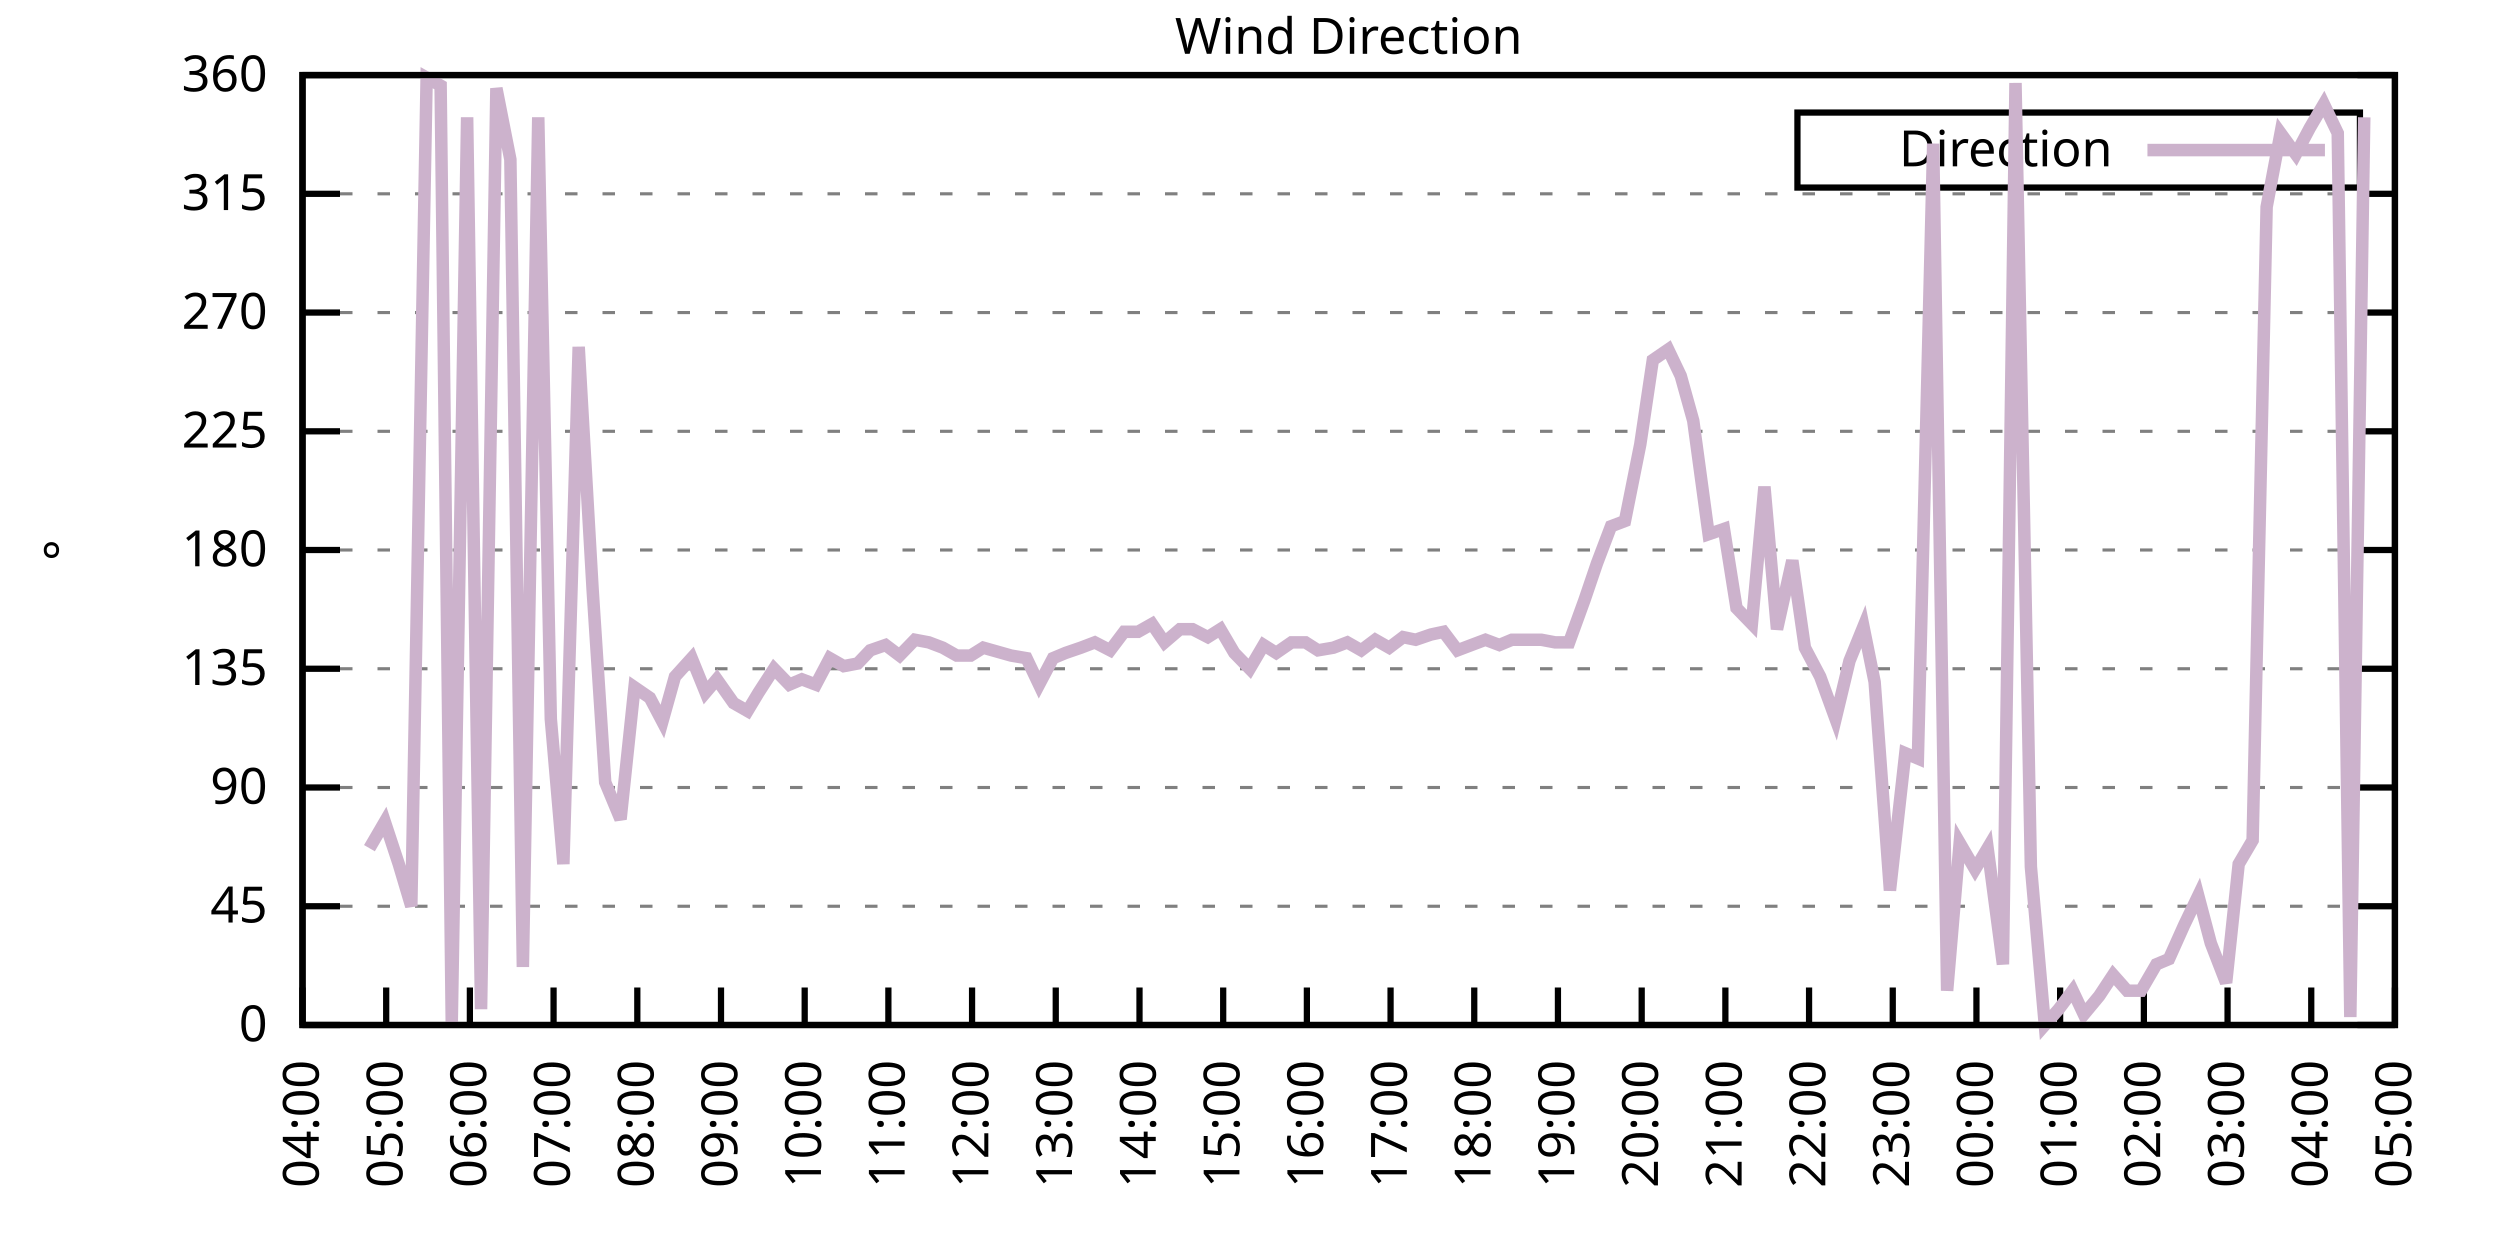
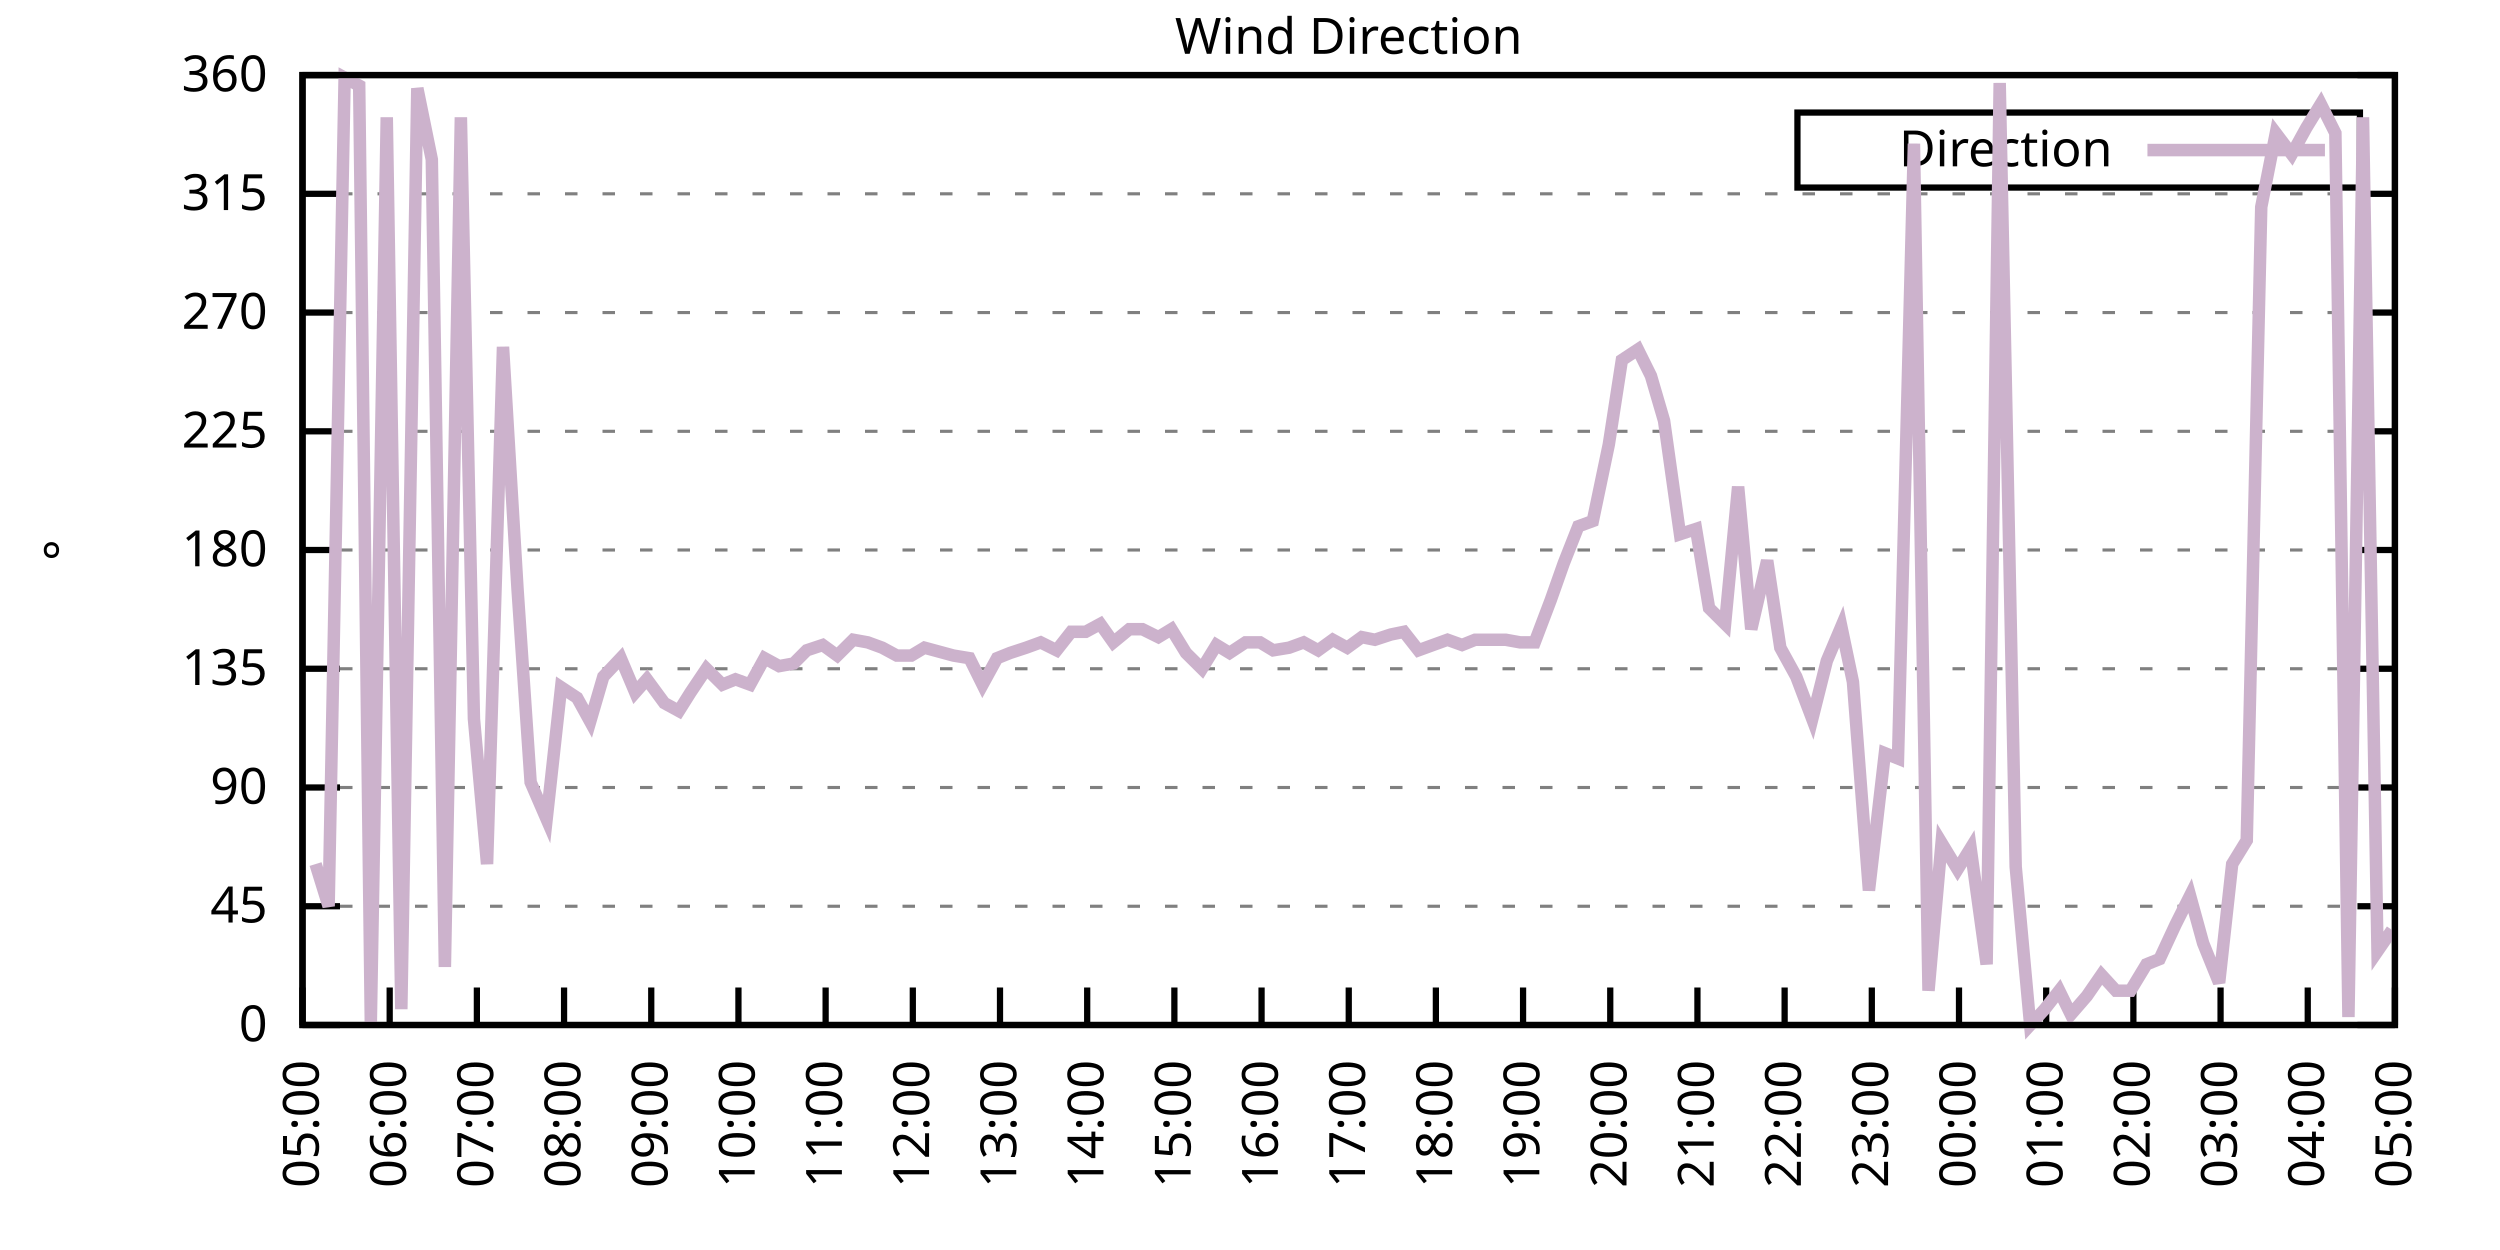
<svg xmlns="http://www.w3.org/2000/svg" xmlns:xlink="http://www.w3.org/1999/xlink" width="400" height="200" viewBox="0 0 400 200">
  <g id="gnuplot_canvas">
    <rect x="0" y="0" width="400" height="200" fill="none" />
    <defs>
      <circle id="gpDot" r="0.5" stroke-width="0.5" stroke="currentColor" />
      <path id="gpPt0" stroke-width="0.333" stroke="currentColor" d="M-1,0 h2 M0,-1 v2" />
      <path id="gpPt1" stroke-width="0.333" stroke="currentColor" d="M-1,-1 L1,1 M1,-1 L-1,1" />
      <path id="gpPt2" stroke-width="0.333" stroke="currentColor" d="M-1,0 L1,0 M0,-1 L0,1 M-1,-1 L1,1 M-1,1 L1,-1" />
      <rect id="gpPt3" stroke-width="0.333" stroke="currentColor" x="-1" y="-1" width="2" height="2" />
      <rect id="gpPt4" stroke-width="0.333" stroke="currentColor" fill="currentColor" x="-1" y="-1" width="2" height="2" />
      <circle id="gpPt5" stroke-width="0.333" stroke="currentColor" cx="0" cy="0" r="1" />
      <use xlink:href="#gpPt5" id="gpPt6" fill="currentColor" stroke="none" />
      <path id="gpPt7" stroke-width="0.333" stroke="currentColor" d="M0,-1.33 L-1.33,0.67 L1.33,0.67 z" />
      <use xlink:href="#gpPt7" id="gpPt8" fill="currentColor" stroke="none" />
      <use xlink:href="#gpPt7" id="gpPt9" stroke="currentColor" transform="rotate(180)" />
      <use xlink:href="#gpPt9" id="gpPt10" fill="currentColor" stroke="none" />
      <use xlink:href="#gpPt3" id="gpPt11" stroke="currentColor" transform="rotate(45)" />
      <use xlink:href="#gpPt11" id="gpPt12" fill="currentColor" stroke="none" />
      <path id="gpPt13" stroke-width="0.333" stroke="currentColor" d="M0,1.330 L1.265,0.411 L0.782,-1.067 L-0.782,-1.076 L-1.265,0.411 z" />
      <use xlink:href="#gpPt13" id="gpPt14" fill="currentColor" stroke="none" />
      <filter id="textbox" filterUnits="objectBoundingBox" x="0" y="0" height="1" width="1">
        <feFlood flood-color="white" flood-opacity="1" result="bgnd" />
        <feComposite in="SourceGraphic" in2="bgnd" operator="atop" />
      </filter>
      <filter id="greybox" filterUnits="objectBoundingBox" x="0" y="0" height="1" width="1">
        <feFlood flood-color="lightgrey" flood-opacity="1" result="grey" />
        <feComposite in="SourceGraphic" in2="grey" operator="atop" />
      </filter>
    </defs>
    <g fill="none" color="white" stroke="currentColor" stroke-width="1.00" stroke-linecap="butt" stroke-linejoin="miter">
</g>
    <g fill="none" color="black" stroke="currentColor" stroke-width="1.00" stroke-linecap="butt" stroke-linejoin="miter">
      <g stroke="none" shape-rendering="crispEdges">
        <polygon fill="rgb(255, 255, 255)" points="48.40,164.00 383.18,164.00 383.18,12.02 48.40,12.02 " />
      </g>
    </g>
    <g fill="none" color="black" stroke="currentColor" stroke-width="1.00" stroke-linecap="butt" stroke-linejoin="miter">
</g>
    <g fill="none" color="black" stroke="black" stroke-width="0.50" stroke-linecap="butt" stroke-linejoin="miter">
</g>
    <g fill="none" color="gray" stroke="currentColor" stroke-width="0.50" stroke-linecap="butt" stroke-linejoin="miter">
      <path stroke="gray" stroke-dasharray="2,4" class="gridline" d="M48.40,164.00 L383.19,164.00  " />
    </g>
    <g fill="none" color="gray" stroke="gray" stroke-width="1.00" stroke-linecap="butt" stroke-linejoin="miter">
</g>
    <g fill="none" color="black" stroke="currentColor" stroke-width="1.00" stroke-linecap="butt" stroke-linejoin="miter">
      <path stroke="black" d="M48.40,164.00 L54.40,164.00 M383.19,164.00 L377.19,164.00  " />
      <g transform="translate(42.80,166.60)" stroke="none" fill="black" font-family="Sans" font-size="8.00" text-anchor="end">
        <text>
          <tspan font-family="Sans"> 0</tspan>
        </text>
      </g>
    </g>
    <g fill="none" color="black" stroke="currentColor" stroke-width="1.00" stroke-linecap="butt" stroke-linejoin="miter">
</g>
    <g fill="none" color="black" stroke="black" stroke-width="0.50" stroke-linecap="butt" stroke-linejoin="miter">
</g>
    <g fill="none" color="gray" stroke="currentColor" stroke-width="0.50" stroke-linecap="butt" stroke-linejoin="miter">
      <path stroke="gray" stroke-dasharray="2,4" class="gridline" d="M48.40,145.00 L383.19,145.00  " />
    </g>
    <g fill="none" color="gray" stroke="gray" stroke-width="1.00" stroke-linecap="butt" stroke-linejoin="miter">
</g>
    <g fill="none" color="black" stroke="currentColor" stroke-width="1.00" stroke-linecap="butt" stroke-linejoin="miter">
      <path stroke="black" d="M48.40,145.00 L54.40,145.00 M383.19,145.00 L377.19,145.00  " />
      <g transform="translate(42.80,147.60)" stroke="none" fill="black" font-family="Sans" font-size="8.00" text-anchor="end">
        <text>
          <tspan font-family="Sans"> 45</tspan>
        </text>
      </g>
    </g>
    <g fill="none" color="black" stroke="currentColor" stroke-width="1.00" stroke-linecap="butt" stroke-linejoin="miter">
</g>
    <g fill="none" color="black" stroke="black" stroke-width="0.50" stroke-linecap="butt" stroke-linejoin="miter">
</g>
    <g fill="none" color="gray" stroke="currentColor" stroke-width="0.50" stroke-linecap="butt" stroke-linejoin="miter">
      <path stroke="gray" stroke-dasharray="2,4" class="gridline" d="M48.40,126.00 L383.19,126.00  " />
    </g>
    <g fill="none" color="gray" stroke="gray" stroke-width="1.00" stroke-linecap="butt" stroke-linejoin="miter">
</g>
    <g fill="none" color="black" stroke="currentColor" stroke-width="1.00" stroke-linecap="butt" stroke-linejoin="miter">
      <path stroke="black" d="M48.40,126.00 L54.40,126.00 M383.19,126.00 L377.19,126.00  " />
      <g transform="translate(42.80,128.60)" stroke="none" fill="black" font-family="Sans" font-size="8.00" text-anchor="end">
        <text>
          <tspan font-family="Sans"> 90</tspan>
        </text>
      </g>
    </g>
    <g fill="none" color="black" stroke="currentColor" stroke-width="1.00" stroke-linecap="butt" stroke-linejoin="miter">
</g>
    <g fill="none" color="black" stroke="black" stroke-width="0.50" stroke-linecap="butt" stroke-linejoin="miter">
</g>
    <g fill="none" color="gray" stroke="currentColor" stroke-width="0.50" stroke-linecap="butt" stroke-linejoin="miter">
      <path stroke="gray" stroke-dasharray="2,4" class="gridline" d="M48.40,107.00 L383.19,107.00  " />
    </g>
    <g fill="none" color="gray" stroke="gray" stroke-width="1.00" stroke-linecap="butt" stroke-linejoin="miter">
</g>
    <g fill="none" color="black" stroke="currentColor" stroke-width="1.00" stroke-linecap="butt" stroke-linejoin="miter">
      <path stroke="black" d="M48.40,107.00 L54.40,107.00 M383.19,107.00 L377.19,107.00  " />
      <g transform="translate(42.80,109.60)" stroke="none" fill="black" font-family="Sans" font-size="8.00" text-anchor="end">
        <text>
          <tspan font-family="Sans"> 135</tspan>
        </text>
      </g>
    </g>
    <g fill="none" color="black" stroke="currentColor" stroke-width="1.00" stroke-linecap="butt" stroke-linejoin="miter">
</g>
    <g fill="none" color="black" stroke="black" stroke-width="0.50" stroke-linecap="butt" stroke-linejoin="miter">
</g>
    <g fill="none" color="gray" stroke="currentColor" stroke-width="0.50" stroke-linecap="butt" stroke-linejoin="miter">
      <path stroke="gray" stroke-dasharray="2,4" class="gridline" d="M48.40,88.00 L383.19,88.00  " />
    </g>
    <g fill="none" color="gray" stroke="gray" stroke-width="1.00" stroke-linecap="butt" stroke-linejoin="miter">
</g>
    <g fill="none" color="black" stroke="currentColor" stroke-width="1.00" stroke-linecap="butt" stroke-linejoin="miter">
      <path stroke="black" d="M48.40,88.00 L54.40,88.00 M383.19,88.00 L377.19,88.00  " />
      <g transform="translate(42.80,90.60)" stroke="none" fill="black" font-family="Sans" font-size="8.00" text-anchor="end">
        <text>
          <tspan font-family="Sans"> 180</tspan>
        </text>
      </g>
    </g>
    <g fill="none" color="black" stroke="currentColor" stroke-width="1.00" stroke-linecap="butt" stroke-linejoin="miter">
</g>
    <g fill="none" color="black" stroke="black" stroke-width="0.50" stroke-linecap="butt" stroke-linejoin="miter">
</g>
    <g fill="none" color="gray" stroke="currentColor" stroke-width="0.50" stroke-linecap="butt" stroke-linejoin="miter">
      <path stroke="gray" stroke-dasharray="2,4" class="gridline" d="M48.40,69.01 L383.19,69.01  " />
    </g>
    <g fill="none" color="gray" stroke="gray" stroke-width="1.00" stroke-linecap="butt" stroke-linejoin="miter">
</g>
    <g fill="none" color="black" stroke="currentColor" stroke-width="1.00" stroke-linecap="butt" stroke-linejoin="miter">
      <path stroke="black" d="M48.40,69.01 L54.40,69.01 M383.19,69.01 L377.19,69.01  " />
      <g transform="translate(42.80,71.61)" stroke="none" fill="black" font-family="Sans" font-size="8.00" text-anchor="end">
        <text>
          <tspan font-family="Sans"> 225</tspan>
        </text>
      </g>
    </g>
    <g fill="none" color="black" stroke="currentColor" stroke-width="1.00" stroke-linecap="butt" stroke-linejoin="miter">
</g>
    <g fill="none" color="black" stroke="black" stroke-width="0.50" stroke-linecap="butt" stroke-linejoin="miter">
</g>
    <g fill="none" color="gray" stroke="currentColor" stroke-width="0.50" stroke-linecap="butt" stroke-linejoin="miter">
      <path stroke="gray" stroke-dasharray="2,4" class="gridline" d="M48.40,50.01 L383.19,50.01  " />
    </g>
    <g fill="none" color="gray" stroke="gray" stroke-width="1.00" stroke-linecap="butt" stroke-linejoin="miter">
</g>
    <g fill="none" color="black" stroke="currentColor" stroke-width="1.00" stroke-linecap="butt" stroke-linejoin="miter">
      <path stroke="black" d="M48.40,50.01 L54.40,50.01 M383.19,50.01 L377.19,50.01  " />
      <g transform="translate(42.80,52.61)" stroke="none" fill="black" font-family="Sans" font-size="8.00" text-anchor="end">
        <text>
          <tspan font-family="Sans"> 270</tspan>
        </text>
      </g>
    </g>
    <g fill="none" color="black" stroke="currentColor" stroke-width="1.00" stroke-linecap="butt" stroke-linejoin="miter">
</g>
    <g fill="none" color="black" stroke="black" stroke-width="0.50" stroke-linecap="butt" stroke-linejoin="miter">
</g>
    <g fill="none" color="gray" stroke="currentColor" stroke-width="0.50" stroke-linecap="butt" stroke-linejoin="miter">
      <path stroke="gray" stroke-dasharray="2,4" class="gridline" d="M48.40,31.01 L383.19,31.01  " />
    </g>
    <g fill="none" color="gray" stroke="gray" stroke-width="1.00" stroke-linecap="butt" stroke-linejoin="miter">
</g>
    <g fill="none" color="black" stroke="currentColor" stroke-width="1.00" stroke-linecap="butt" stroke-linejoin="miter">
      <path stroke="black" d="M48.40,31.01 L54.40,31.01 M383.19,31.01 L377.19,31.01  " />
      <g transform="translate(42.80,33.61)" stroke="none" fill="black" font-family="Sans" font-size="8.00" text-anchor="end">
        <text>
          <tspan font-family="Sans"> 315</tspan>
        </text>
      </g>
    </g>
    <g fill="none" color="black" stroke="currentColor" stroke-width="1.00" stroke-linecap="butt" stroke-linejoin="miter">
</g>
    <g fill="none" color="black" stroke="black" stroke-width="0.50" stroke-linecap="butt" stroke-linejoin="miter">
</g>
    <g fill="none" color="gray" stroke="currentColor" stroke-width="0.50" stroke-linecap="butt" stroke-linejoin="miter">
      <path stroke="gray" stroke-dasharray="2,4" class="gridline" d="M48.40,12.01 L383.19,12.01  " />
    </g>
    <g fill="none" color="gray" stroke="gray" stroke-width="1.00" stroke-linecap="butt" stroke-linejoin="miter">
</g>
    <g fill="none" color="black" stroke="currentColor" stroke-width="1.00" stroke-linecap="butt" stroke-linejoin="miter">
      <path stroke="black" d="M48.40,12.01 L54.40,12.01 M383.19,12.01 L377.19,12.01  " />
      <g transform="translate(42.80,14.61)" stroke="none" fill="black" font-family="Sans" font-size="8.00" text-anchor="end">
        <text>
          <tspan font-family="Sans"> 360</tspan>
        </text>
      </g>
    </g>
    <g fill="none" color="black" stroke="currentColor" stroke-width="1.00" stroke-linecap="butt" stroke-linejoin="miter">
      <path stroke="black" d="M48.40,164.00 L48.40,158.00  " />
      <g transform="translate(51.00,169.60) rotate(270.00)" stroke="none" fill="black" font-family="Sans" font-size="8.00" text-anchor="end">
        <text>
-           <tspan font-family="Sans">04:00</tspan>
-         </text>
-       </g>
-     </g>
-     <g fill="none" color="black" stroke="currentColor" stroke-width="1.00" stroke-linecap="butt" stroke-linejoin="miter">
-       <path stroke="black" d="M61.79,164.00 L61.79,158.00  " />
-       <g transform="translate(64.39,169.60) rotate(270.00)" stroke="none" fill="black" font-family="Sans" font-size="8.00" text-anchor="end">
-         <text>
          <tspan font-family="Sans">05:00</tspan>
        </text>
      </g>
    </g>
    <g fill="none" color="black" stroke="currentColor" stroke-width="1.00" stroke-linecap="butt" stroke-linejoin="miter">
-       <path stroke="black" d="M75.18,164.00 L75.18,158.00  " />
-       <g transform="translate(77.78,169.60) rotate(270.00)" stroke="none" fill="black" font-family="Sans" font-size="8.00" text-anchor="end">
+       <path stroke="black" d="M62.35,164.00 L62.35,158.00  " />
+       <g transform="translate(64.95,169.60) rotate(270.00)" stroke="none" fill="black" font-family="Sans" font-size="8.00" text-anchor="end">
        <text>
          <tspan font-family="Sans">06:00</tspan>
        </text>
      </g>
    </g>
    <g fill="none" color="black" stroke="currentColor" stroke-width="1.00" stroke-linecap="butt" stroke-linejoin="miter">
-       <path stroke="black" d="M88.57,164.00 L88.57,158.00  " />
-       <g transform="translate(91.17,169.60) rotate(270.00)" stroke="none" fill="black" font-family="Sans" font-size="8.00" text-anchor="end">
+       <path stroke="black" d="M76.30,164.00 L76.30,158.00  " />
+       <g transform="translate(78.90,169.60) rotate(270.00)" stroke="none" fill="black" font-family="Sans" font-size="8.00" text-anchor="end">
        <text>
          <tspan font-family="Sans">07:00</tspan>
        </text>
      </g>
    </g>
    <g fill="none" color="black" stroke="currentColor" stroke-width="1.00" stroke-linecap="butt" stroke-linejoin="miter">
-       <path stroke="black" d="M101.97,164.00 L101.97,158.00  " />
-       <g transform="translate(104.57,169.60) rotate(270.00)" stroke="none" fill="black" font-family="Sans" font-size="8.00" text-anchor="end">
+       <path stroke="black" d="M90.25,164.00 L90.25,158.00  " />
+       <g transform="translate(92.85,169.60) rotate(270.00)" stroke="none" fill="black" font-family="Sans" font-size="8.00" text-anchor="end">
        <text>
          <tspan font-family="Sans">08:00</tspan>
        </text>
      </g>
    </g>
    <g fill="none" color="black" stroke="currentColor" stroke-width="1.00" stroke-linecap="butt" stroke-linejoin="miter">
-       <path stroke="black" d="M115.36,164.00 L115.36,158.00  " />
-       <g transform="translate(117.96,169.60) rotate(270.00)" stroke="none" fill="black" font-family="Sans" font-size="8.00" text-anchor="end">
+       <path stroke="black" d="M104.20,164.00 L104.20,158.00  " />
+       <g transform="translate(106.80,169.60) rotate(270.00)" stroke="none" fill="black" font-family="Sans" font-size="8.00" text-anchor="end">
        <text>
          <tspan font-family="Sans">09:00</tspan>
        </text>
      </g>
    </g>
    <g fill="none" color="black" stroke="currentColor" stroke-width="1.00" stroke-linecap="butt" stroke-linejoin="miter">
-       <path stroke="black" d="M128.75,164.00 L128.75,158.00  " />
-       <g transform="translate(131.35,169.60) rotate(270.00)" stroke="none" fill="black" font-family="Sans" font-size="8.00" text-anchor="end">
+       <path stroke="black" d="M118.15,164.00 L118.15,158.00  " />
+       <g transform="translate(120.75,169.60) rotate(270.00)" stroke="none" fill="black" font-family="Sans" font-size="8.00" text-anchor="end">
        <text>
          <tspan font-family="Sans">10:00</tspan>
        </text>
      </g>
    </g>
    <g fill="none" color="black" stroke="currentColor" stroke-width="1.00" stroke-linecap="butt" stroke-linejoin="miter">
-       <path stroke="black" d="M142.14,164.00 L142.14,158.00  " />
-       <g transform="translate(144.74,169.60) rotate(270.00)" stroke="none" fill="black" font-family="Sans" font-size="8.00" text-anchor="end">
+       <path stroke="black" d="M132.10,164.00 L132.10,158.00  " />
+       <g transform="translate(134.70,169.60) rotate(270.00)" stroke="none" fill="black" font-family="Sans" font-size="8.00" text-anchor="end">
        <text>
          <tspan font-family="Sans">11:00</tspan>
        </text>
      </g>
    </g>
    <g fill="none" color="black" stroke="currentColor" stroke-width="1.00" stroke-linecap="butt" stroke-linejoin="miter">
-       <path stroke="black" d="M155.53,164.00 L155.53,158.00  " />
-       <g transform="translate(158.13,169.60) rotate(270.00)" stroke="none" fill="black" font-family="Sans" font-size="8.00" text-anchor="end">
+       <path stroke="black" d="M146.05,164.00 L146.05,158.00  " />
+       <g transform="translate(148.65,169.60) rotate(270.00)" stroke="none" fill="black" font-family="Sans" font-size="8.00" text-anchor="end">
        <text>
          <tspan font-family="Sans">12:00</tspan>
        </text>
      </g>
    </g>
    <g fill="none" color="black" stroke="currentColor" stroke-width="1.00" stroke-linecap="butt" stroke-linejoin="miter">
-       <path stroke="black" d="M168.92,164.00 L168.92,158.00  " />
-       <g transform="translate(171.52,169.60) rotate(270.00)" stroke="none" fill="black" font-family="Sans" font-size="8.00" text-anchor="end">
+       <path stroke="black" d="M160.00,164.00 L160.00,158.00  " />
+       <g transform="translate(162.60,169.60) rotate(270.00)" stroke="none" fill="black" font-family="Sans" font-size="8.00" text-anchor="end">
        <text>
          <tspan font-family="Sans">13:00</tspan>
        </text>
      </g>
    </g>
    <g fill="none" color="black" stroke="currentColor" stroke-width="1.00" stroke-linecap="butt" stroke-linejoin="miter">
-       <path stroke="black" d="M182.32,164.00 L182.32,158.00  " />
-       <g transform="translate(184.92,169.60) rotate(270.00)" stroke="none" fill="black" font-family="Sans" font-size="8.00" text-anchor="end">
+       <path stroke="black" d="M173.95,164.00 L173.95,158.00  " />
+       <g transform="translate(176.55,169.60) rotate(270.00)" stroke="none" fill="black" font-family="Sans" font-size="8.00" text-anchor="end">
        <text>
          <tspan font-family="Sans">14:00</tspan>
        </text>
      </g>
    </g>
    <g fill="none" color="black" stroke="currentColor" stroke-width="1.00" stroke-linecap="butt" stroke-linejoin="miter">
-       <path stroke="black" d="M195.71,164.00 L195.71,158.00  " />
-       <g transform="translate(198.31,169.60) rotate(270.00)" stroke="none" fill="black" font-family="Sans" font-size="8.00" text-anchor="end">
+       <path stroke="black" d="M187.90,164.00 L187.90,158.00  " />
+       <g transform="translate(190.50,169.60) rotate(270.00)" stroke="none" fill="black" font-family="Sans" font-size="8.00" text-anchor="end">
        <text>
          <tspan font-family="Sans">15:00</tspan>
        </text>
      </g>
    </g>
    <g fill="none" color="black" stroke="currentColor" stroke-width="1.00" stroke-linecap="butt" stroke-linejoin="miter">
-       <path stroke="black" d="M209.10,164.00 L209.10,158.00  " />
-       <g transform="translate(211.70,169.60) rotate(270.00)" stroke="none" fill="black" font-family="Sans" font-size="8.00" text-anchor="end">
+       <path stroke="black" d="M201.85,164.00 L201.85,158.00  " />
+       <g transform="translate(204.45,169.60) rotate(270.00)" stroke="none" fill="black" font-family="Sans" font-size="8.00" text-anchor="end">
        <text>
          <tspan font-family="Sans">16:00</tspan>
        </text>
      </g>
    </g>
    <g fill="none" color="black" stroke="currentColor" stroke-width="1.00" stroke-linecap="butt" stroke-linejoin="miter">
-       <path stroke="black" d="M222.49,164.00 L222.49,158.00  " />
-       <g transform="translate(225.09,169.60) rotate(270.00)" stroke="none" fill="black" font-family="Sans" font-size="8.00" text-anchor="end">
+       <path stroke="black" d="M215.80,164.00 L215.80,158.00  " />
+       <g transform="translate(218.40,169.60) rotate(270.00)" stroke="none" fill="black" font-family="Sans" font-size="8.00" text-anchor="end">
        <text>
          <tspan font-family="Sans">17:00</tspan>
        </text>
      </g>
    </g>
    <g fill="none" color="black" stroke="currentColor" stroke-width="1.00" stroke-linecap="butt" stroke-linejoin="miter">
-       <path stroke="black" d="M235.88,164.00 L235.88,158.00  " />
-       <g transform="translate(238.48,169.60) rotate(270.00)" stroke="none" fill="black" font-family="Sans" font-size="8.00" text-anchor="end">
+       <path stroke="black" d="M229.74,164.00 L229.74,158.00  " />
+       <g transform="translate(232.34,169.60) rotate(270.00)" stroke="none" fill="black" font-family="Sans" font-size="8.00" text-anchor="end">
        <text>
          <tspan font-family="Sans">18:00</tspan>
        </text>
      </g>
    </g>
    <g fill="none" color="black" stroke="currentColor" stroke-width="1.00" stroke-linecap="butt" stroke-linejoin="miter">
-       <path stroke="black" d="M249.27,164.00 L249.27,158.00  " />
-       <g transform="translate(251.87,169.60) rotate(270.00)" stroke="none" fill="black" font-family="Sans" font-size="8.00" text-anchor="end">
+       <path stroke="black" d="M243.69,164.00 L243.69,158.00  " />
+       <g transform="translate(246.29,169.60) rotate(270.00)" stroke="none" fill="black" font-family="Sans" font-size="8.00" text-anchor="end">
        <text>
          <tspan font-family="Sans">19:00</tspan>
        </text>
      </g>
    </g>
    <g fill="none" color="black" stroke="currentColor" stroke-width="1.00" stroke-linecap="butt" stroke-linejoin="miter">
-       <path stroke="black" d="M262.67,164.00 L262.67,158.00  " />
-       <g transform="translate(265.27,169.60) rotate(270.00)" stroke="none" fill="black" font-family="Sans" font-size="8.00" text-anchor="end">
+       <path stroke="black" d="M257.64,164.00 L257.64,158.00  " />
+       <g transform="translate(260.24,169.60) rotate(270.00)" stroke="none" fill="black" font-family="Sans" font-size="8.00" text-anchor="end">
        <text>
          <tspan font-family="Sans">20:00</tspan>
        </text>
      </g>
    </g>
    <g fill="none" color="black" stroke="currentColor" stroke-width="1.00" stroke-linecap="butt" stroke-linejoin="miter">
-       <path stroke="black" d="M276.06,164.00 L276.06,158.00  " />
-       <g transform="translate(278.66,169.60) rotate(270.00)" stroke="none" fill="black" font-family="Sans" font-size="8.00" text-anchor="end">
+       <path stroke="black" d="M271.59,164.00 L271.59,158.00  " />
+       <g transform="translate(274.19,169.60) rotate(270.00)" stroke="none" fill="black" font-family="Sans" font-size="8.00" text-anchor="end">
        <text>
          <tspan font-family="Sans">21:00</tspan>
        </text>
      </g>
    </g>
    <g fill="none" color="black" stroke="currentColor" stroke-width="1.00" stroke-linecap="butt" stroke-linejoin="miter">
-       <path stroke="black" d="M289.45,164.00 L289.45,158.00  " />
-       <g transform="translate(292.05,169.60) rotate(270.00)" stroke="none" fill="black" font-family="Sans" font-size="8.00" text-anchor="end">
+       <path stroke="black" d="M285.54,164.00 L285.54,158.00  " />
+       <g transform="translate(288.14,169.60) rotate(270.00)" stroke="none" fill="black" font-family="Sans" font-size="8.00" text-anchor="end">
        <text>
          <tspan font-family="Sans">22:00</tspan>
        </text>
      </g>
    </g>
    <g fill="none" color="black" stroke="currentColor" stroke-width="1.00" stroke-linecap="butt" stroke-linejoin="miter">
-       <path stroke="black" d="M302.84,164.00 L302.84,158.00  " />
-       <g transform="translate(305.44,169.60) rotate(270.00)" stroke="none" fill="black" font-family="Sans" font-size="8.00" text-anchor="end">
+       <path stroke="black" d="M299.49,164.00 L299.49,158.00  " />
+       <g transform="translate(302.09,169.60) rotate(270.00)" stroke="none" fill="black" font-family="Sans" font-size="8.00" text-anchor="end">
        <text>
          <tspan font-family="Sans">23:00</tspan>
        </text>
      </g>
    </g>
    <g fill="none" color="black" stroke="currentColor" stroke-width="1.00" stroke-linecap="butt" stroke-linejoin="miter">
-       <path stroke="black" d="M316.23,164.00 L316.23,158.00  " />
-       <g transform="translate(318.83,169.60) rotate(270.00)" stroke="none" fill="black" font-family="Sans" font-size="8.00" text-anchor="end">
+       <path stroke="black" d="M313.44,164.00 L313.44,158.00  " />
+       <g transform="translate(316.04,169.60) rotate(270.00)" stroke="none" fill="black" font-family="Sans" font-size="8.00" text-anchor="end">
        <text>
          <tspan font-family="Sans">00:00</tspan>
        </text>
      </g>
    </g>
    <g fill="none" color="black" stroke="currentColor" stroke-width="1.00" stroke-linecap="butt" stroke-linejoin="miter">
-       <path stroke="black" d="M329.62,164.00 L329.62,158.00  " />
-       <g transform="translate(332.22,169.60) rotate(270.00)" stroke="none" fill="black" font-family="Sans" font-size="8.00" text-anchor="end">
+       <path stroke="black" d="M327.39,164.00 L327.39,158.00  " />
+       <g transform="translate(329.99,169.60) rotate(270.00)" stroke="none" fill="black" font-family="Sans" font-size="8.00" text-anchor="end">
        <text>
          <tspan font-family="Sans">01:00</tspan>
        </text>
      </g>
    </g>
    <g fill="none" color="black" stroke="currentColor" stroke-width="1.00" stroke-linecap="butt" stroke-linejoin="miter">
-       <path stroke="black" d="M343.02,164.00 L343.02,158.00  " />
-       <g transform="translate(345.62,169.60) rotate(270.00)" stroke="none" fill="black" font-family="Sans" font-size="8.00" text-anchor="end">
+       <path stroke="black" d="M341.34,164.00 L341.34,158.00  " />
+       <g transform="translate(343.94,169.60) rotate(270.00)" stroke="none" fill="black" font-family="Sans" font-size="8.00" text-anchor="end">
        <text>
          <tspan font-family="Sans">02:00</tspan>
        </text>
      </g>
    </g>
    <g fill="none" color="black" stroke="currentColor" stroke-width="1.00" stroke-linecap="butt" stroke-linejoin="miter">
-       <path stroke="black" d="M356.41,164.00 L356.41,158.00  " />
-       <g transform="translate(359.01,169.60) rotate(270.00)" stroke="none" fill="black" font-family="Sans" font-size="8.00" text-anchor="end">
+       <path stroke="black" d="M355.29,164.00 L355.29,158.00  " />
+       <g transform="translate(357.89,169.60) rotate(270.00)" stroke="none" fill="black" font-family="Sans" font-size="8.00" text-anchor="end">
        <text>
          <tspan font-family="Sans">03:00</tspan>
        </text>
      </g>
    </g>
    <g fill="none" color="black" stroke="currentColor" stroke-width="1.00" stroke-linecap="butt" stroke-linejoin="miter">
-       <path stroke="black" d="M369.80,164.00 L369.80,158.00  " />
-       <g transform="translate(372.40,169.60) rotate(270.00)" stroke="none" fill="black" font-family="Sans" font-size="8.00" text-anchor="end">
+       <path stroke="black" d="M369.24,164.00 L369.24,158.00  " />
+       <g transform="translate(371.84,169.60) rotate(270.00)" stroke="none" fill="black" font-family="Sans" font-size="8.00" text-anchor="end">
        <text>
          <tspan font-family="Sans">04:00</tspan>
        </text>
      </g>
    </g>
    <g fill="none" color="black" stroke="currentColor" stroke-width="1.00" stroke-linecap="butt" stroke-linejoin="miter">
      <path stroke="black" d="M383.19,164.00 L383.19,158.00  " />
      <g transform="translate(385.79,169.60) rotate(270.00)" stroke="none" fill="black" font-family="Sans" font-size="8.00" text-anchor="end">
        <text>
          <tspan font-family="Sans">05:00</tspan>
        </text>
      </g>
    </g>
    <g fill="none" color="black" stroke="currentColor" stroke-width="1.00" stroke-linecap="butt" stroke-linejoin="miter">
</g>
    <g fill="none" color="black" stroke="currentColor" stroke-width="1.00" stroke-linecap="butt" stroke-linejoin="miter">
      <path stroke="black" d="M48.40,12.01 L48.40,164.00 L383.19,164.00 L383.19,12.01 L48.40,12.01 Z  " />
    </g>
    <g fill="none" color="black" stroke="currentColor" stroke-width="1.00" stroke-linecap="butt" stroke-linejoin="miter">
</g>
    <g fill="none" color="black" stroke="currentColor" stroke-width="1.00" stroke-linecap="butt" stroke-linejoin="miter">
      <path stroke="black" d="M287.59,30.01 L287.59,18.01 L377.59,18.01 L377.59,30.01 L287.59,30.01 Z  " />
    </g>
    <g id="Wind_direction_plot_1">
      <g fill="none" color="white" stroke="black" stroke-width="2.00" stroke-linecap="butt" stroke-linejoin="miter">
</g>
      <g fill="none" color="black" stroke="currentColor" stroke-width="2.00" stroke-linecap="butt" stroke-linejoin="miter">
        <g transform="translate(337.99,26.61)" stroke="none" fill="black" font-family="Sans" font-size="8.00" text-anchor="end">
          <text>
            <tspan font-family="Sans">Direction</tspan>
          </text>
        </g>
      </g>
      <g fill="none" color="black" stroke="currentColor" stroke-width="2.00" stroke-linecap="butt" stroke-linejoin="miter">
-         <path stroke="rgb(204, 178, 204)" d="M343.59,24.01 L371.99,24.01 M59.11,135.71 L61.57,131.49 L63.80,138.25 L65.81,145.00 L68.26,12.43 L70.50,13.70   L72.28,163.58 L74.74,18.77 L76.97,161.47 L79.42,14.12 L81.66,25.52 L83.66,154.71 L86.12,18.77 L88.13,115.03   L90.14,138.25 L92.59,55.50 L94.82,94.34 L96.83,125.16 L99.29,131.07 L101.52,109.96 L103.98,111.65 L105.98,115.45   L107.99,108.27 L110.67,105.31 L112.90,110.80 L114.69,108.69 L117.37,112.49 L119.60,113.76 L121.38,110.80 L123.84,107.00   L126.29,109.54 L128.30,108.69 L130.54,109.54 L132.77,105.31 L135.00,106.58 L137.23,106.16 L139.24,104.05 L141.69,103.20   L143.93,104.89 L146.38,102.36 L148.61,102.78 L150.85,103.63 L153.08,104.89 L155.31,104.89 L157.32,103.63 L161.78,104.89   L164.24,105.31 L166.25,109.54 L168.48,105.31 L170.49,104.47 L172.94,103.63 L175.17,102.78 L177.63,104.05 L179.86,101.09   L182.09,101.09 L184.32,99.83 L186.33,102.78 L188.79,100.67 L190.80,100.67 L193.25,101.94 L195.26,100.67 L197.49,104.47   L199.95,107.00 L202.18,103.20 L204.19,104.47 L206.64,102.78 L208.88,102.78 L210.88,104.05 L213.34,103.63 L215.57,102.78   L217.80,104.05 L220.04,102.36 L222.27,103.63 L224.50,101.94 L226.51,102.36 L228.96,101.52 L230.97,101.09 L233.20,104.05   L235.44,103.20 L237.67,102.36 L239.90,103.20 L241.91,102.36 L244.36,102.36 L246.60,102.36 L248.83,102.78 L251.06,102.78   L253.51,96.03 L255.52,90.12 L257.76,84.21 L259.99,83.36 L262.44,71.12 L264.45,57.61 L266.91,55.92 L268.92,60.14   L270.92,67.32 L273.38,85.47 L275.83,84.63 L277.84,97.29 L280.30,99.83 L282.31,77.87 L284.32,100.67 L286.77,89.69   L288.78,103.63 L291.23,108.27 L293.69,115.03 L295.92,105.74 L298.15,100.25 L299.94,109.11 L302.39,142.47 L304.85,120.51   L306.86,121.36 L309.31,22.99 L311.54,158.51 L313.55,134.87 L316.01,139.09 L318.02,135.71 L320.47,154.29 L322.48,13.28   L324.94,138.67 L327.17,164.00 L329.40,161.47 L331.63,158.51 L333.42,162.31 L335.87,159.36 L338.10,155.98 L340.34,158.51   L342.57,158.51 L345.02,154.29 L347.03,153.45 L349.49,147.96 L351.72,143.31 L353.73,150.91 L356.18,157.24 L358.19,138.25   L360.42,134.45 L362.66,33.12 L364.89,21.30 L367.34,24.68 L369.58,20.45 L371.81,16.65 L374.04,21.30 L376.05,162.73   L378.28,18.77  " />
+         <path stroke="rgb(204, 178, 204)" d="M343.59,24.01 L371.99,24.01 M50.49,138.25 L52.58,145.00 L55.14,12.43 L57.47,13.70 L59.33,163.58 L61.88,18.77   L64.21,161.47 L66.77,14.12 L69.09,25.52 L71.18,154.71 L73.74,18.77 L75.83,115.03 L77.93,138.25 L80.48,55.50   L82.81,94.34 L84.90,125.16 L87.46,131.07 L89.78,109.96 L92.34,111.65 L94.43,115.45 L96.53,108.27 L99.32,105.31   L101.64,110.80 L103.50,108.69 L106.29,112.49 L108.62,113.76 L110.48,110.80 L113.03,107.00 L115.59,109.54 L117.68,108.69   L120.01,109.54 L122.33,105.31 L124.66,106.58 L126.98,106.16 L129.08,104.05 L131.63,103.20 L133.96,104.89 L136.51,102.36   L138.84,102.78 L141.16,103.63 L143.49,104.89 L145.81,104.89 L147.91,103.63 L152.56,104.89 L155.11,105.31 L157.21,109.54   L159.53,105.31 L161.62,104.47 L164.18,103.63 L166.51,102.78 L169.06,104.05 L171.39,101.09 L173.71,101.09 L176.04,99.83   L178.13,102.78 L180.69,100.67 L182.78,100.67 L185.34,101.94 L187.43,100.67 L189.76,104.47 L192.31,107.00 L194.64,103.20   L196.73,104.47 L199.29,102.78 L201.61,102.78 L203.71,104.05 L206.26,103.63 L208.59,102.78 L210.91,104.05 L213.24,102.36   L215.56,103.63 L217.89,101.94 L219.98,102.36 L222.54,101.52 L224.63,101.09 L226.95,104.05 L229.28,103.20 L231.60,102.36   L233.93,103.20 L236.02,102.36 L238.58,102.36 L240.90,102.36 L243.23,102.78 L245.55,102.78 L248.11,96.03 L250.20,90.12   L252.53,84.21 L254.85,83.36 L257.41,71.12 L259.50,57.61 L262.06,55.92 L264.15,60.14 L266.25,67.32 L268.80,85.47   L271.36,84.63 L273.45,97.29 L276.01,99.83 L278.10,77.87 L280.20,100.67 L282.75,89.69 L284.85,103.63 L287.40,108.27   L289.96,115.03 L292.29,105.74 L294.61,100.25 L296.47,109.11 L299.03,142.47 L301.58,120.51 L303.68,121.36 L306.23,22.99   L308.56,158.51 L310.65,134.87 L313.21,139.09 L315.30,135.71 L317.86,154.29 L319.95,13.28 L322.51,138.67 L324.83,164.00   L327.16,161.47 L329.48,158.51 L331.34,162.31 L333.90,159.36 L336.23,155.98 L338.55,158.51 L340.88,158.51 L343.43,154.29   L345.53,153.45 L348.08,147.96 L350.41,143.31 L352.50,150.91 L355.06,157.24 L357.15,138.25 L359.48,134.45 L361.80,33.12   L364.13,21.30 L366.68,24.68 L369.01,20.45 L371.33,16.65 L373.66,21.30 L375.75,162.73 L378.08,18.77 L380.40,152.18   L382.73,148.80  " />
      </g>
    </g>
    <g fill="none" color="black" stroke="currentColor" stroke-width="2.00" stroke-linecap="butt" stroke-linejoin="miter">
</g>
    <g fill="none" color="black" stroke="black" stroke-width="1.00" stroke-linecap="butt" stroke-linejoin="miter">
</g>
    <g fill="none" color="black" stroke="currentColor" stroke-width="1.00" stroke-linecap="butt" stroke-linejoin="miter">
      <path stroke="black" d="M48.40,12.01 L48.40,164.00 L383.19,164.00 L383.19,12.01 L48.40,12.01 Z  " />
      <g transform="translate(12.80,88.01) rotate(270.00)" stroke="none" fill="black" font-family="Sans" font-size="8.00" text-anchor="middle">
        <text>
          <tspan font-family="Sans">°</tspan>
        </text>
      </g>
    </g>
    <g fill="none" color="black" stroke="currentColor" stroke-width="1.00" stroke-linecap="butt" stroke-linejoin="miter">
</g>
    <g fill="none" color="black" stroke="currentColor" stroke-width="1.00" stroke-linecap="butt" stroke-linejoin="miter">
      <g transform="translate(215.79,8.61)" stroke="none" fill="black" font-family="Sans" font-size="8.00" text-anchor="middle">
        <text>
          <tspan font-family="Sans">Wind Direction</tspan>
        </text>
      </g>
    </g>
    <g fill="none" color="black" stroke="currentColor" stroke-width="1.00" stroke-linecap="butt" stroke-linejoin="miter">
</g>
  </g>
</svg>
